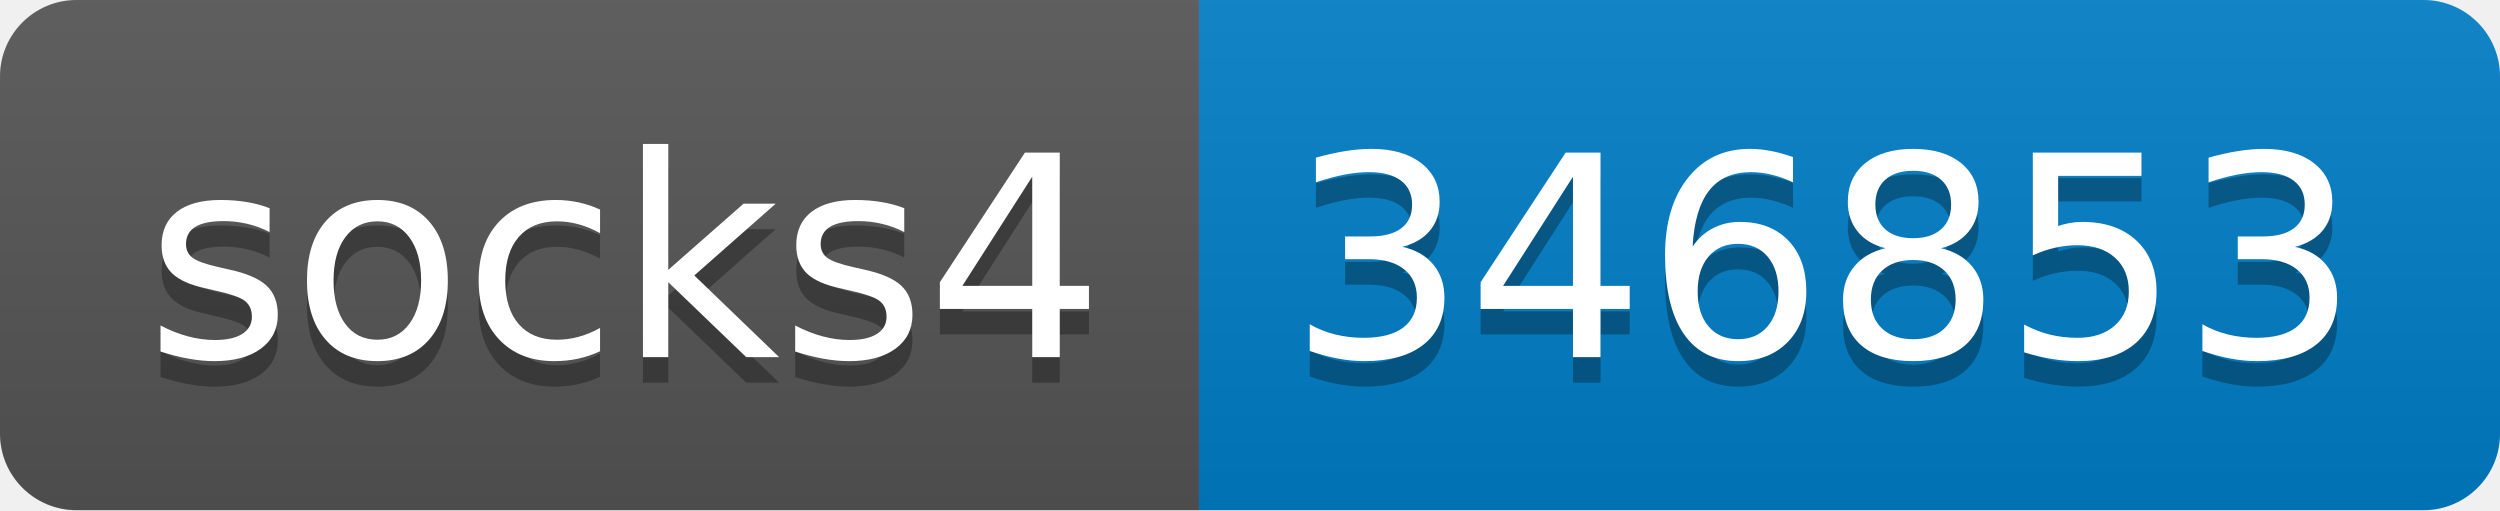
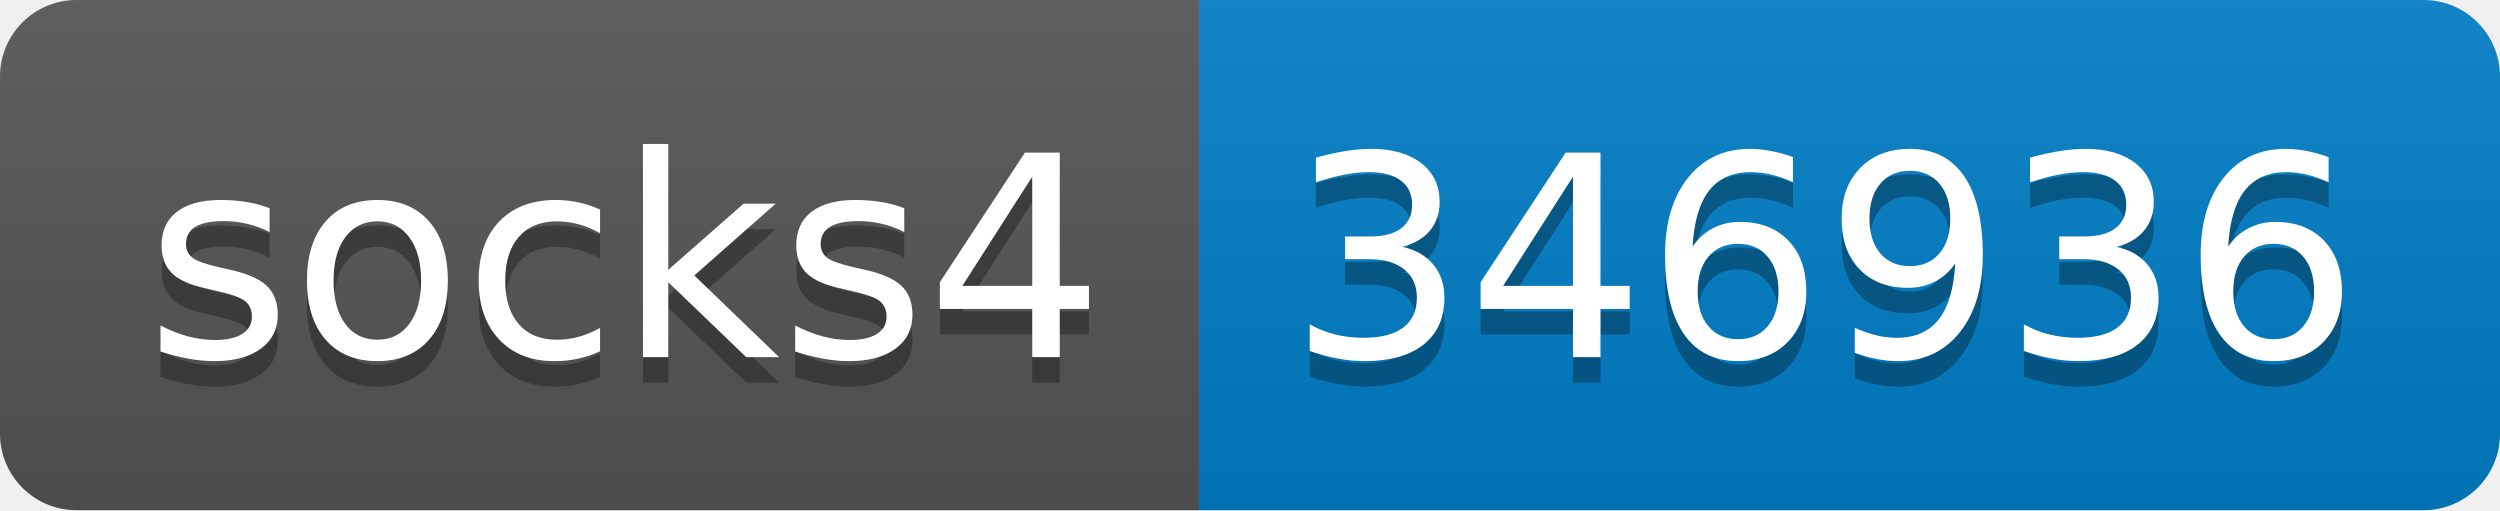
- <svg xmlns="http://www.w3.org/2000/svg" width="98" height="20" role="img" aria-label="socks4: 346853">
+ <svg xmlns="http://www.w3.org/2000/svg" width="98" height="20" role="img" aria-label="socks4: 346936">
  <linearGradient id="s" x2="0" y2="100%">
    <stop offset="0" stop-color="#bbb" stop-opacity=".1" />
    <stop offset="1" stop-opacity=".1" />
  </linearGradient>
  <clipPath id="r">
    <rect width="98" height="20" rx="3" fill="#fff" />
  </clipPath>
  <g clip-path="url(#r)">
    <rect width="47" height="20" fill="#555" />
    <rect x="47" width="51" height="20" fill="#007ec6" />
    <rect width="98" height="20" fill="url(#s)" />
  </g>
  <g fill="#fff" text-anchor="middle" font-family="Verdana,Geneva,DejaVu Sans,sans-serif" text-rendering="geometricPrecision" font-size="110">
    <text aria-hidden="true" x="245" y="150" fill="#010101" fill-opacity=".3" transform="scale(.1)" textLength="370">socks4</text>
    <text x="245" y="140" transform="scale(.1)" fill="#fff" textLength="370">socks4</text>
-     <text aria-hidden="true" x="715" y="150" fill="#010101" fill-opacity=".3" transform="scale(.1)" textLength="410">346853</text>
-     <text x="715" y="140" transform="scale(.1)" fill="#fff" textLength="410">346853</text>
+     <text aria-hidden="true" x="715" y="150" fill="#010101" fill-opacity=".3" transform="scale(.1)" textLength="410">346936</text>
+     <text x="715" y="140" transform="scale(.1)" fill="#fff" textLength="410">346936</text>
  </g>
</svg>
